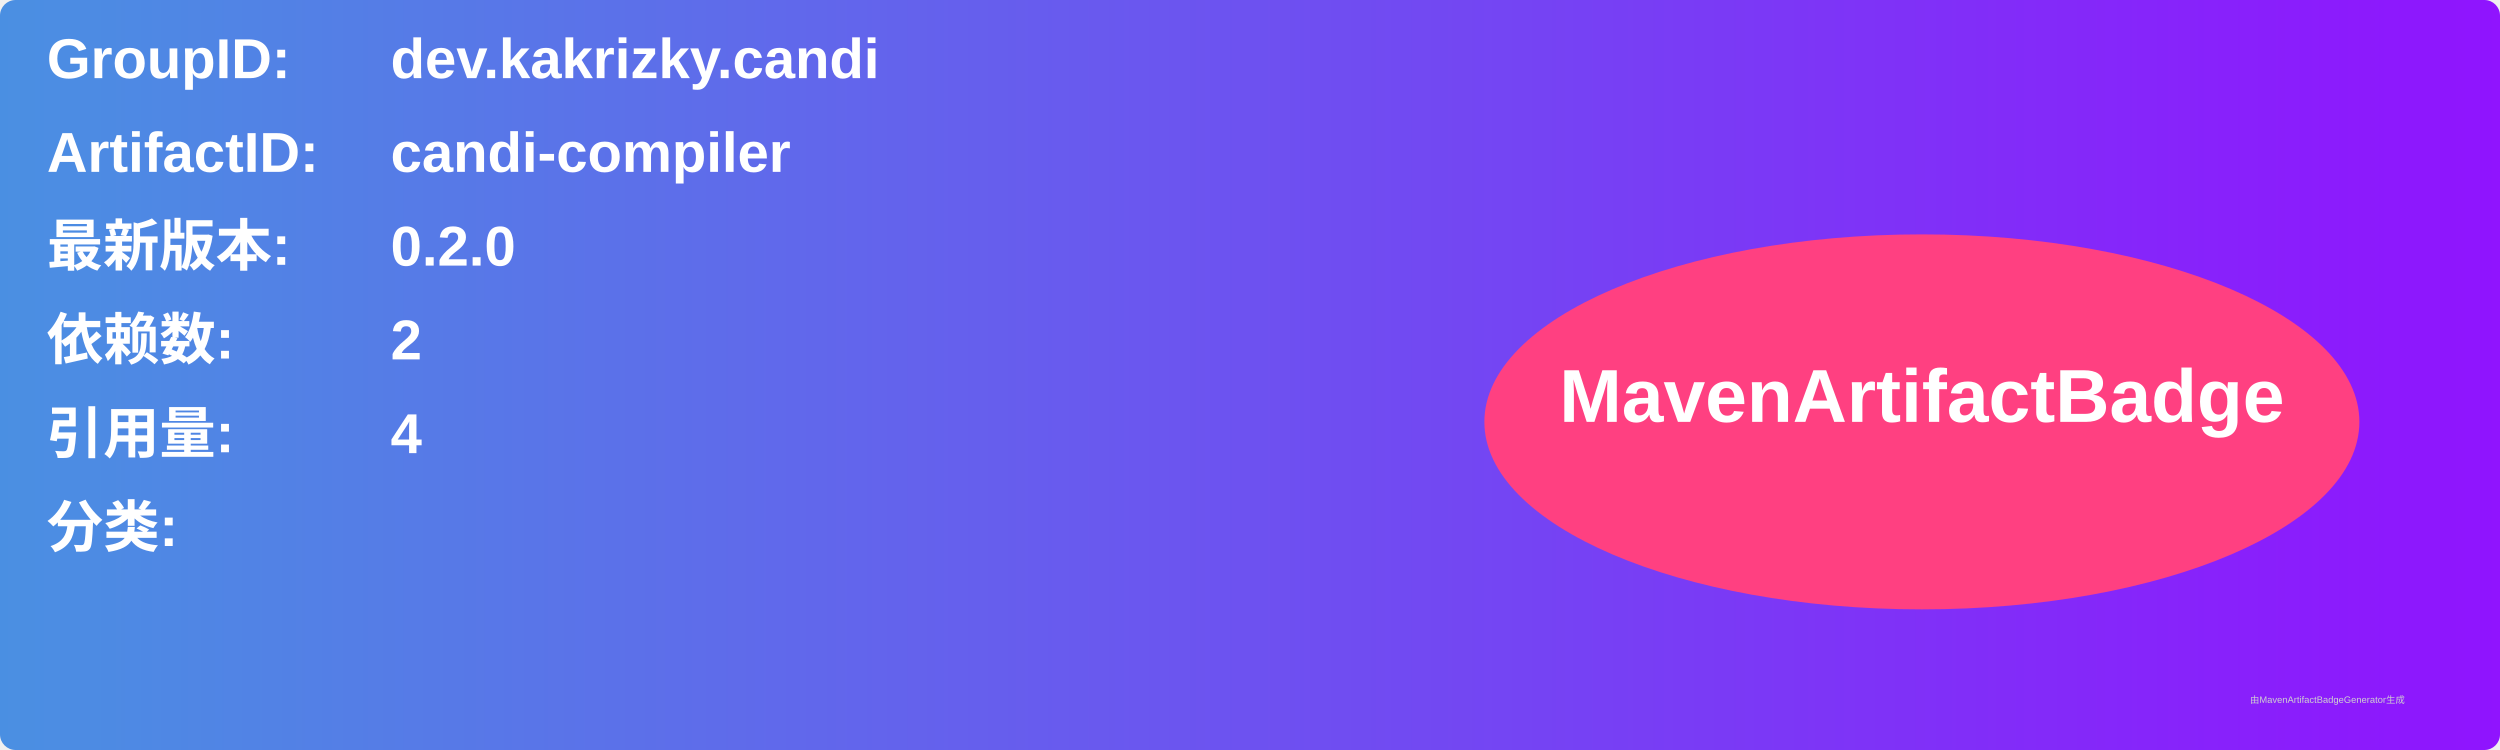
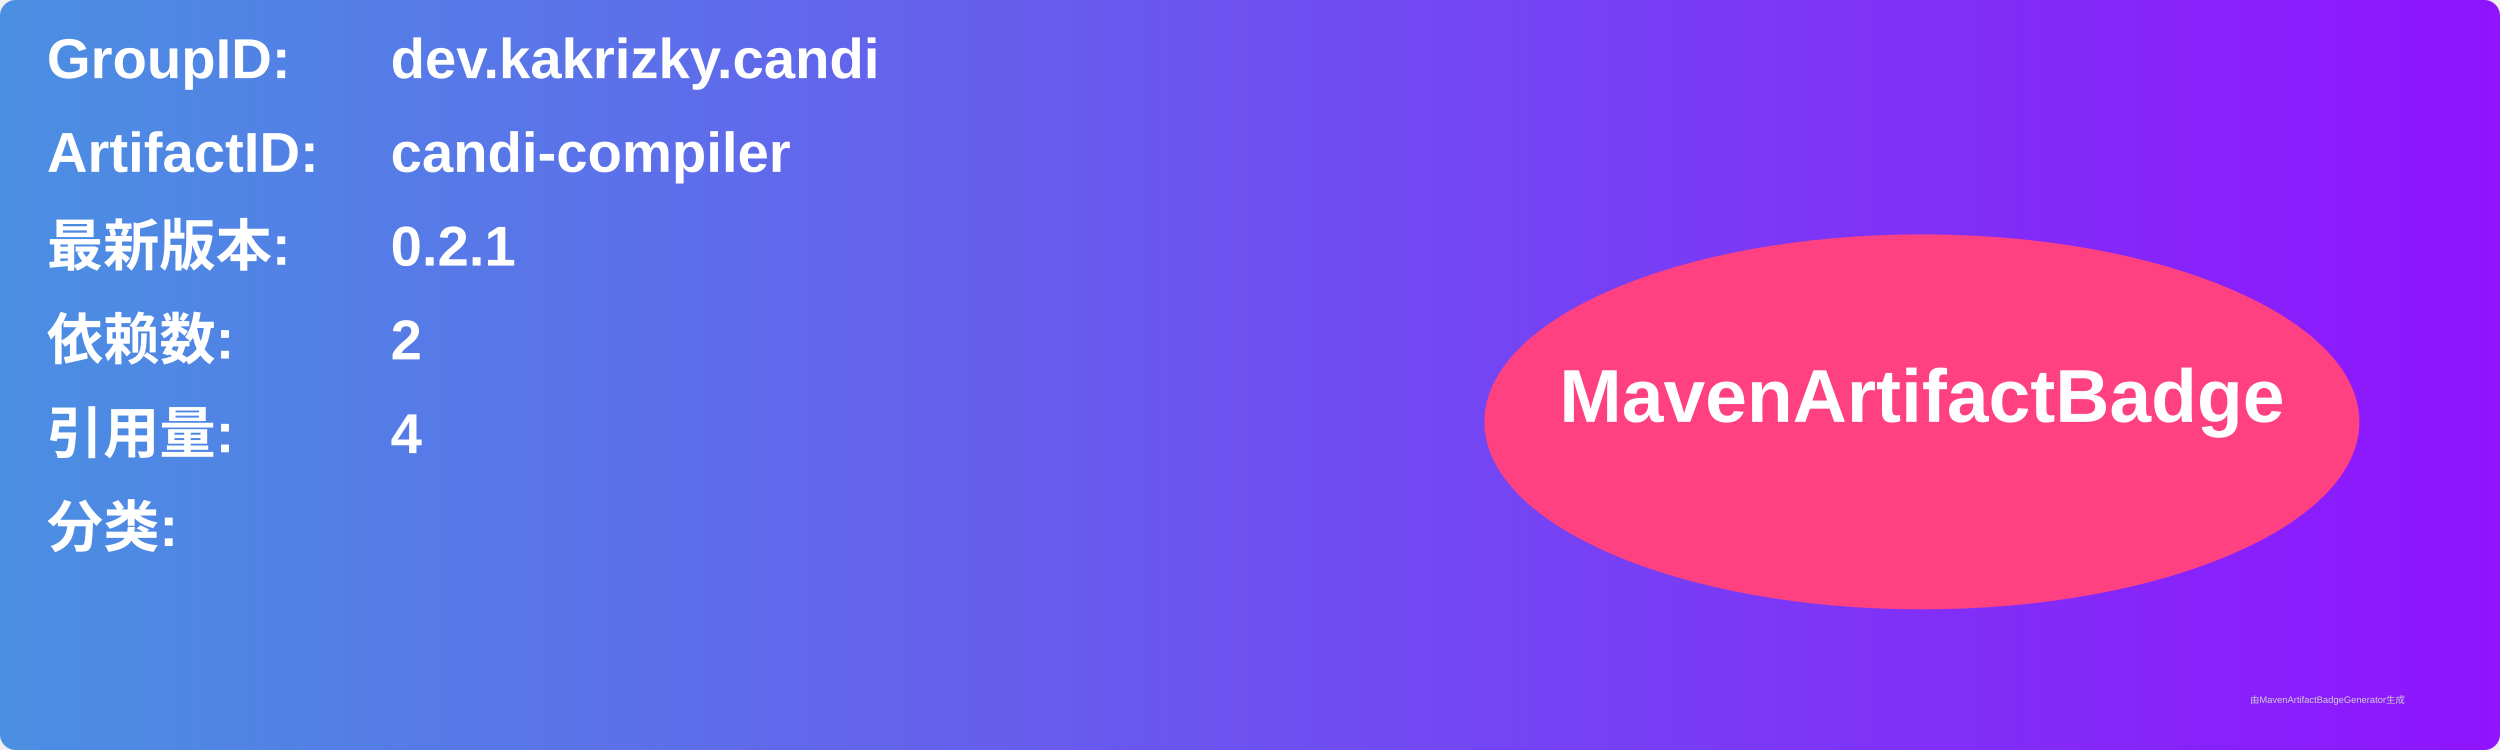
<svg xmlns="http://www.w3.org/2000/svg" width="800" height="240" viewBox="0 0 800 240">
  <linearGradient id="grad" x1="0%" y1="0%" x2="100%" y2="0%">
    <stop offset="0%" stop-color="#4a90e2" />
    <stop offset="100%" stop-color="#9013fe" />
  </linearGradient>
  <rect width="100%" height="100%" rx="5" ry="5" fill="url(#grad)" />
  <g transform="translate(15, 15)">
    <text x="0" y="10" font-family="Arial" font-size="18" fill="white" font-weight="bold" width="260">GroupID:</text>
    <text x="110" y="10" font-family="Arial" font-size="18" fill="white" font-weight="bold" width="460">dev.kakrizky.candi</text>
    <text x="0" y="40" font-family="Arial" font-size="18" fill="white" font-weight="bold" width="260">ArtifactID:</text>
    <text x="110" y="40" font-family="Arial" font-size="18" fill="white" font-weight="bold" width="460">candi-compiler</text>
    <text x="0" y="70" font-family="Arial" font-size="18" fill="white" font-weight="bold">最新版本:</text>
    <text x="110" y="70" font-family="Arial" font-size="18" fill="white" font-weight="bold">
-       <tspan font-weight="bold">0.2.0</tspan>
+       <tspan font-weight="bold">0.2.1</tspan>
    </text>
    <text x="0" y="100" font-family="Arial" font-size="18" fill="white" font-weight="bold">依赖数: </text>
    <text x="110" y="100" font-family="Arial" font-size="18" fill="white">
      <tspan font-weight="bold">2</tspan>
    </text>
    <text x="0" y="130" font-family="Arial" font-size="18" fill="white" font-weight="bold">引用量: </text>
    <text x="110" y="130" font-family="Arial" font-size="18" fill="white">
      <tspan font-weight="bold">4</tspan>
    </text>
    <text x="0" y="160" font-family="Arial" font-size="18" fill="white" font-weight="bold">分类:</text>
    <text x="10" y="190" font-family="Arial" font-size="10" fill="white">
      <tspan font-weight="bold" />
    </text>
    <ellipse cx="600" cy="120" rx="140" ry="60" fill="#ff4081" />
    <text x="600" y="120" text-anchor="middle" font-family="Arial" font-size="24" fill="white" font-weight="bold">MavenArtifactBadge</text>
  </g>
  <text x="720" y="225" font-family="Arial" font-size="3" fill="#d0d0d0">由MavenArtifactBadgeGenerator生成</text>
</svg>
